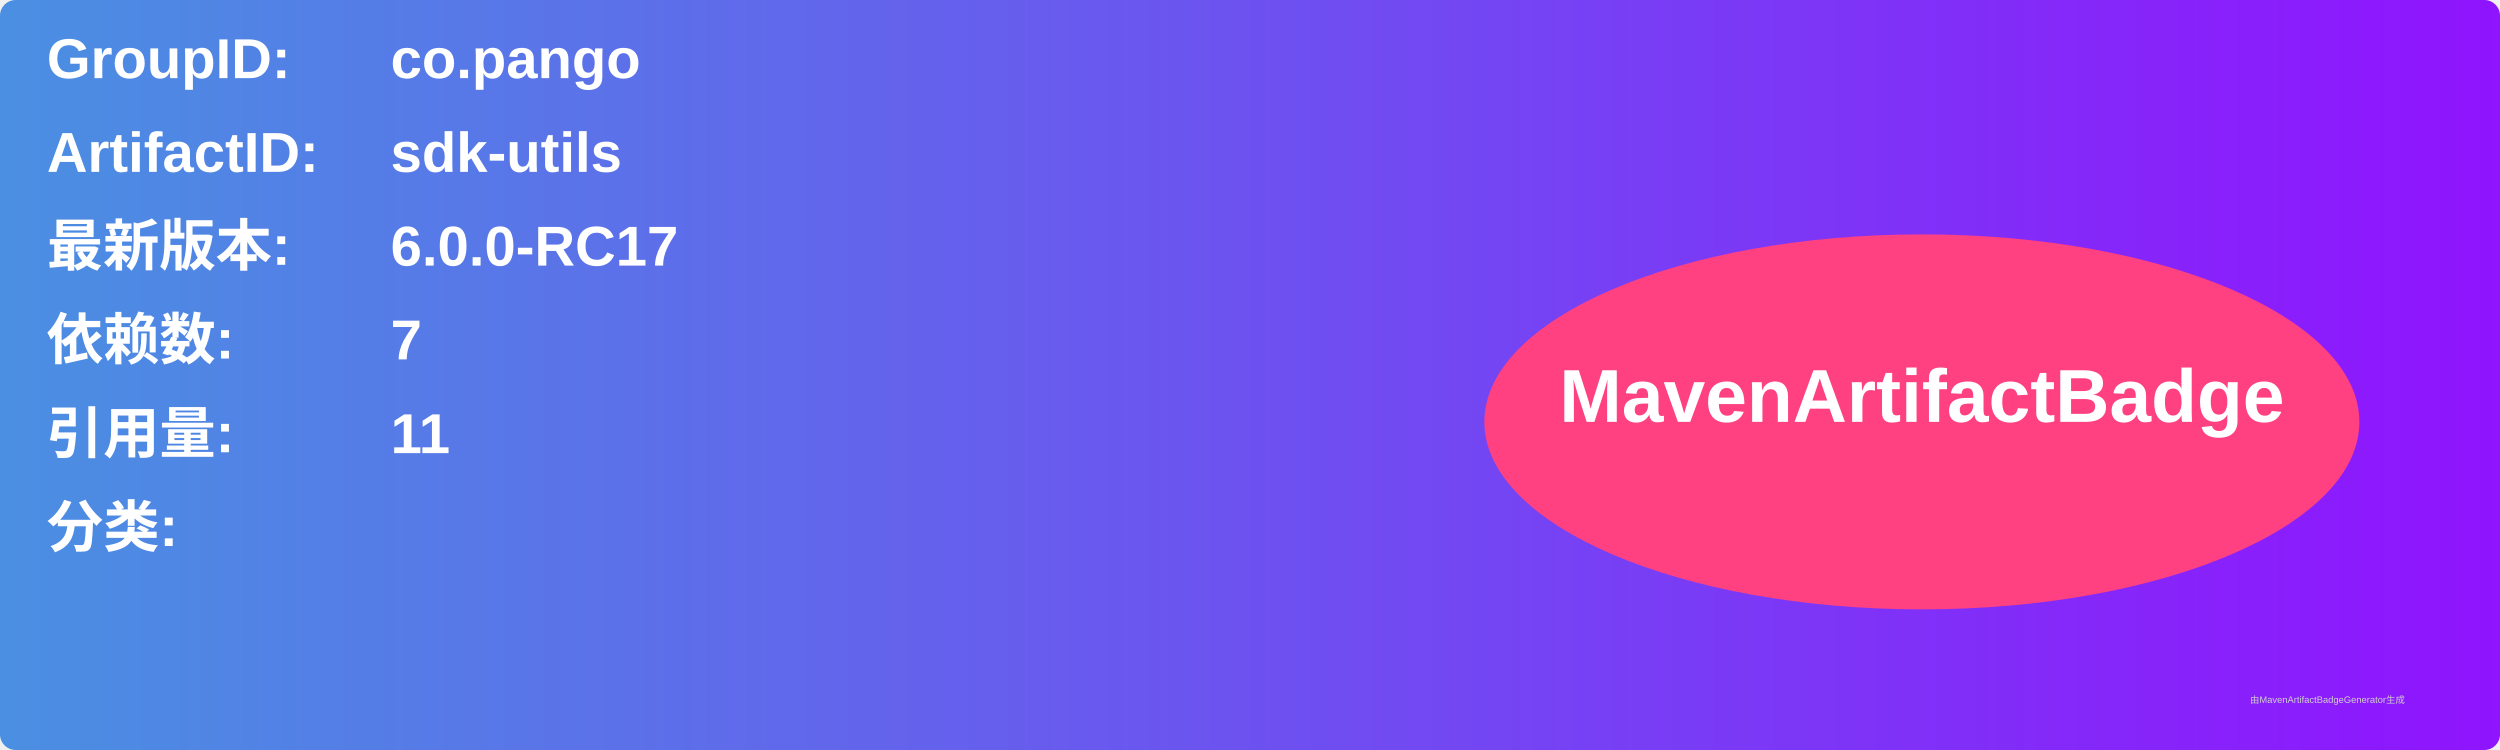
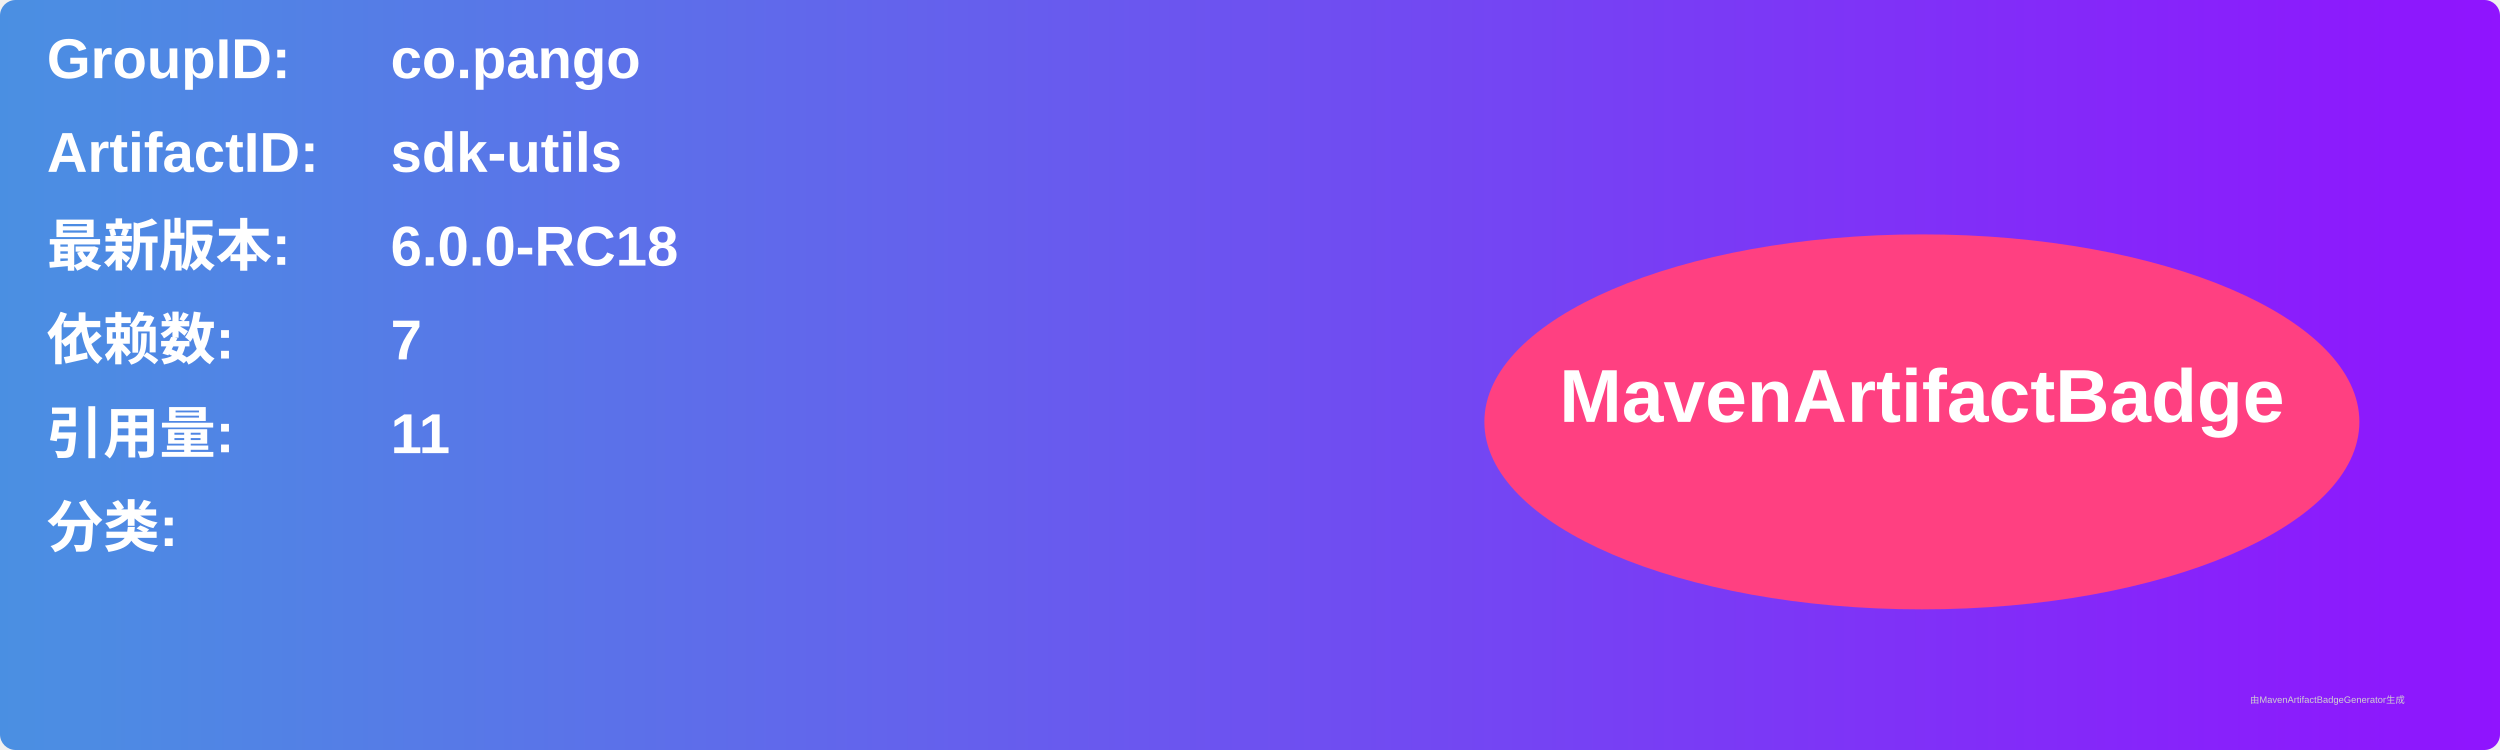
<svg xmlns="http://www.w3.org/2000/svg" width="800" height="240" viewBox="0 0 800 240">
  <linearGradient id="grad" x1="0%" y1="0%" x2="100%" y2="0%">
    <stop offset="0%" stop-color="#4a90e2" />
    <stop offset="100%" stop-color="#9013fe" />
  </linearGradient>
  <rect width="100%" height="100%" rx="5" ry="5" fill="url(#grad)" />
  <g transform="translate(15, 15)">
    <text x="0" y="10" font-family="Arial" font-size="18" fill="white" font-weight="bold" width="260">GroupID:</text>
    <text x="110" y="10" font-family="Arial" font-size="18" fill="white" font-weight="bold" width="460">co.pango</text>
    <text x="0" y="40" font-family="Arial" font-size="18" fill="white" font-weight="bold" width="260">ArtifactID:</text>
    <text x="110" y="40" font-family="Arial" font-size="18" fill="white" font-weight="bold" width="460">sdk-utils</text>
    <text x="0" y="70" font-family="Arial" font-size="18" fill="white" font-weight="bold">最新版本:</text>
    <text x="110" y="70" font-family="Arial" font-size="18" fill="white" font-weight="bold">
-       <tspan font-weight="bold">6.0.0-RC17</tspan>
+       <tspan font-weight="bold">6.0.0-RC18</tspan>
    </text>
    <text x="0" y="100" font-family="Arial" font-size="18" fill="white" font-weight="bold">依赖数: </text>
    <text x="110" y="100" font-family="Arial" font-size="18" fill="white">
      <tspan font-weight="bold">7</tspan>
    </text>
    <text x="0" y="130" font-family="Arial" font-size="18" fill="white" font-weight="bold">引用量: </text>
    <text x="110" y="130" font-family="Arial" font-size="18" fill="white">
      <tspan font-weight="bold">11</tspan>
    </text>
    <text x="0" y="160" font-family="Arial" font-size="18" fill="white" font-weight="bold">分类:</text>
    <text x="10" y="190" font-family="Arial" font-size="10" fill="white">
      <tspan font-weight="bold" />
    </text>
    <ellipse cx="600" cy="120" rx="140" ry="60" fill="#ff4081" />
    <text x="600" y="120" text-anchor="middle" font-family="Arial" font-size="24" fill="white" font-weight="bold">MavenArtifactBadge</text>
  </g>
  <text x="720" y="225" font-family="Arial" font-size="3" fill="#d0d0d0">由MavenArtifactBadgeGenerator生成</text>
</svg>
